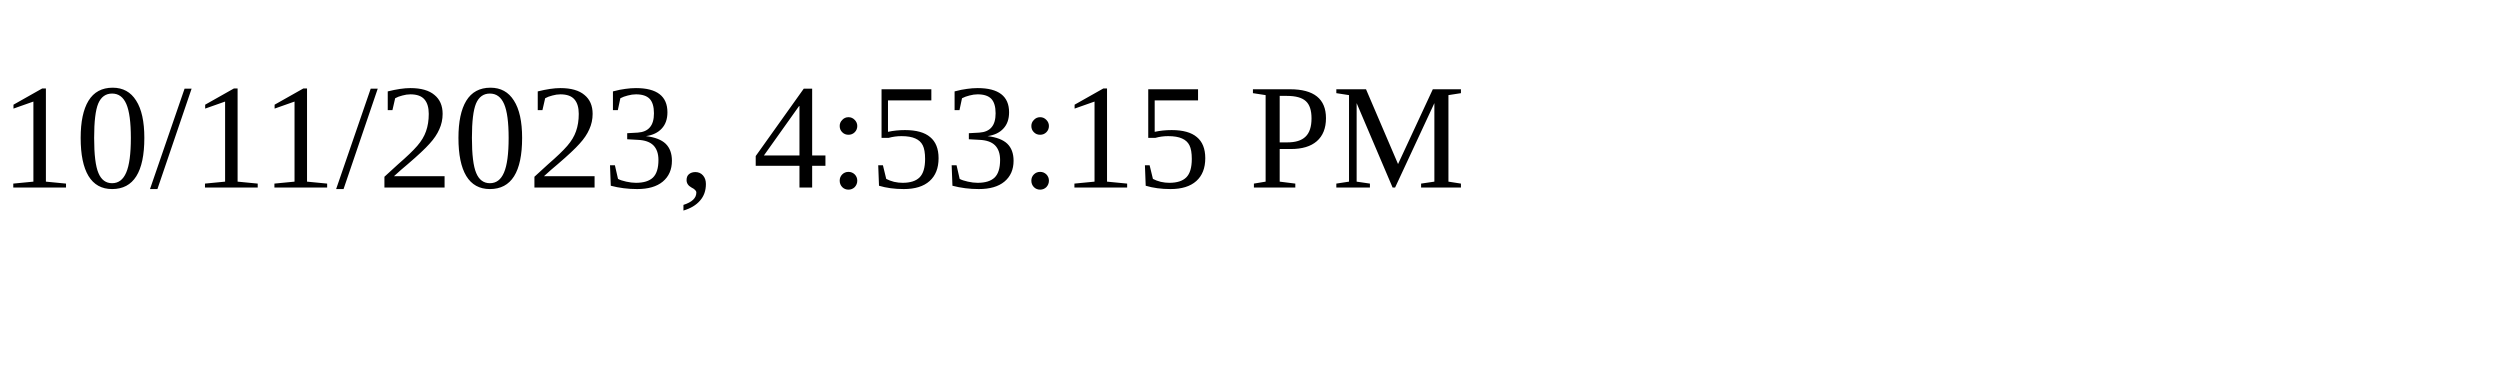
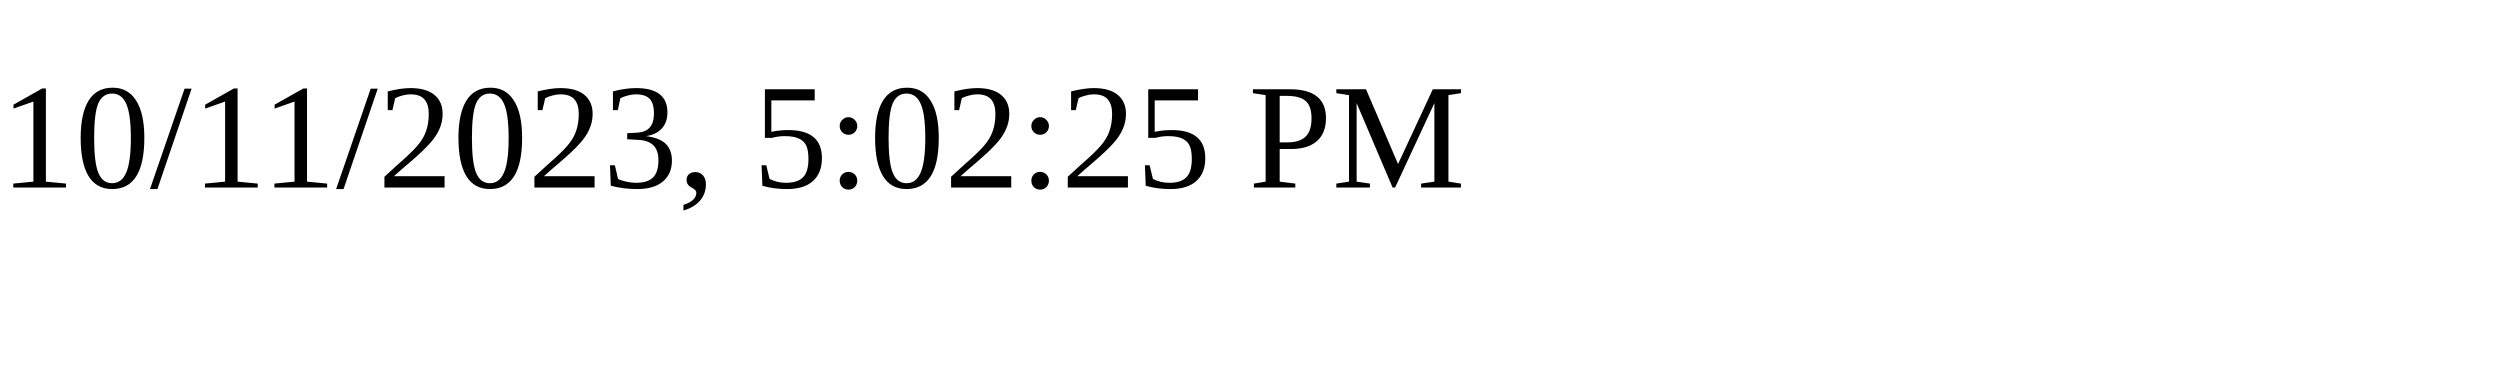
<svg xmlns="http://www.w3.org/2000/svg" height="30" width="200">
-   <text x="0" y="15">10/11/2023, 4:53:15 PM</text>
+   <text x="0" y="15">10/11/2023, 5:02:25 PM</text>
</svg>
